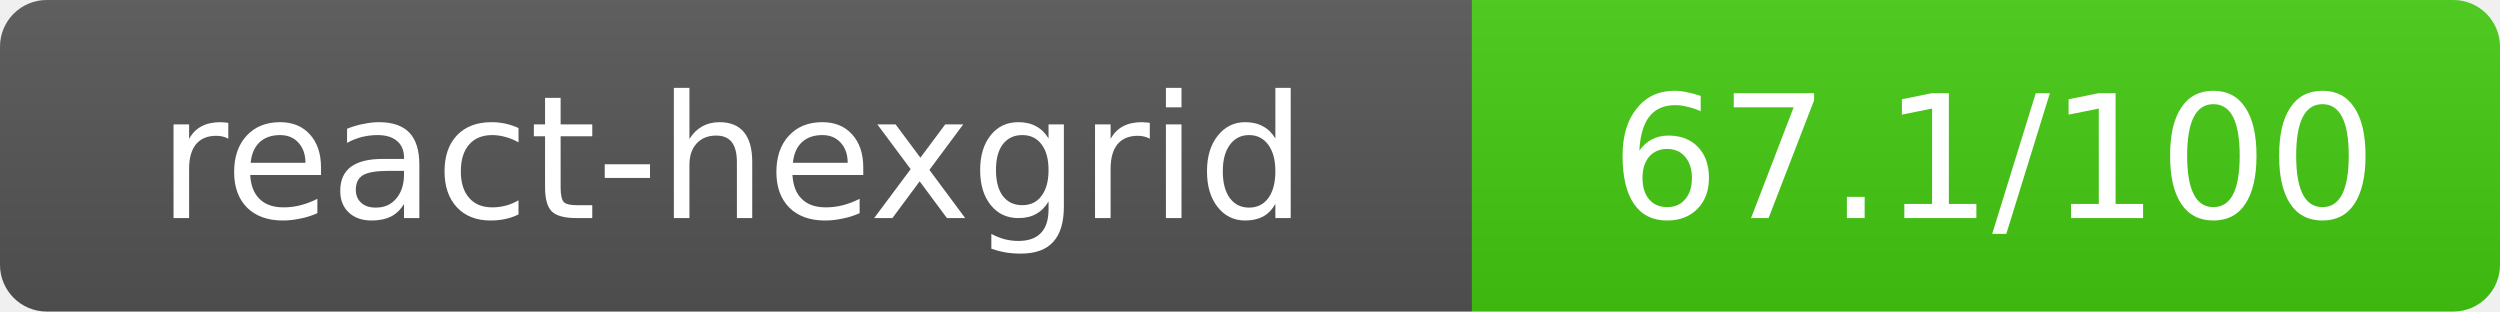
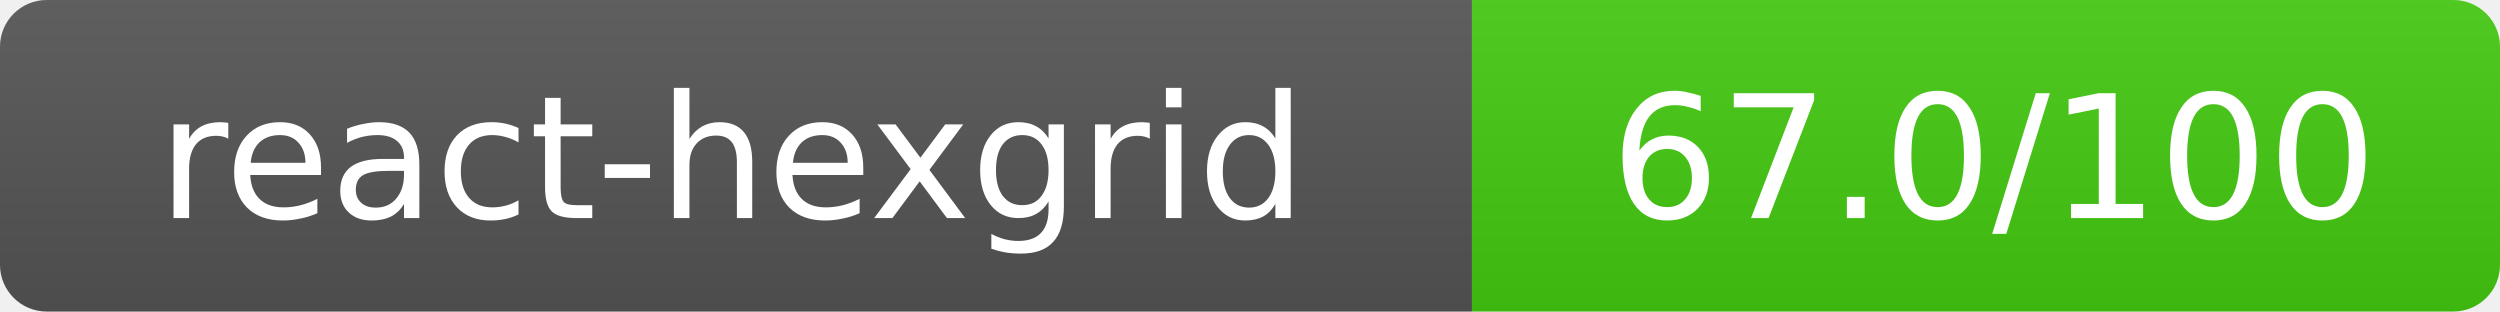
- <svg xmlns="http://www.w3.org/2000/svg" width="160.5" height="20" role="img" aria-label="react-hexgrid: 67.1/100">
+ <svg xmlns="http://www.w3.org/2000/svg" width="160.5" height="20" role="img" aria-label="react-hexgrid: 67.0/100">
  <linearGradient id="s" x2="0" y2="100%">
    <stop offset="0" stop-color="#bbb" stop-opacity=".1" />
    <stop offset="1" stop-opacity=".1" />
  </linearGradient>
  <clipPath id="r">
    <rect width="160.5" height="20" rx="3" fill="#fff" />
  </clipPath>
  <g clip-path="url(#r)">
    <rect width="94.5" height="20" fill="#555" />
    <rect x="94.5" width="66" height="20" fill="#44cc11" />
    <rect width="160.5" height="20" fill="url(#s)" />
  </g>
  <g fill="#fff" text-anchor="middle" font-family="Verdana,Geneva,DejaVu Sans,sans-serif" text-rendering="geometricPrecision" font-size="11">
    <text x="47" y="14">react-hexgrid</text>
-     <text x="128" y="14">67.1/100</text>
+     <text x="128" y="14">67.0/100</text>
  </g>
</svg>
